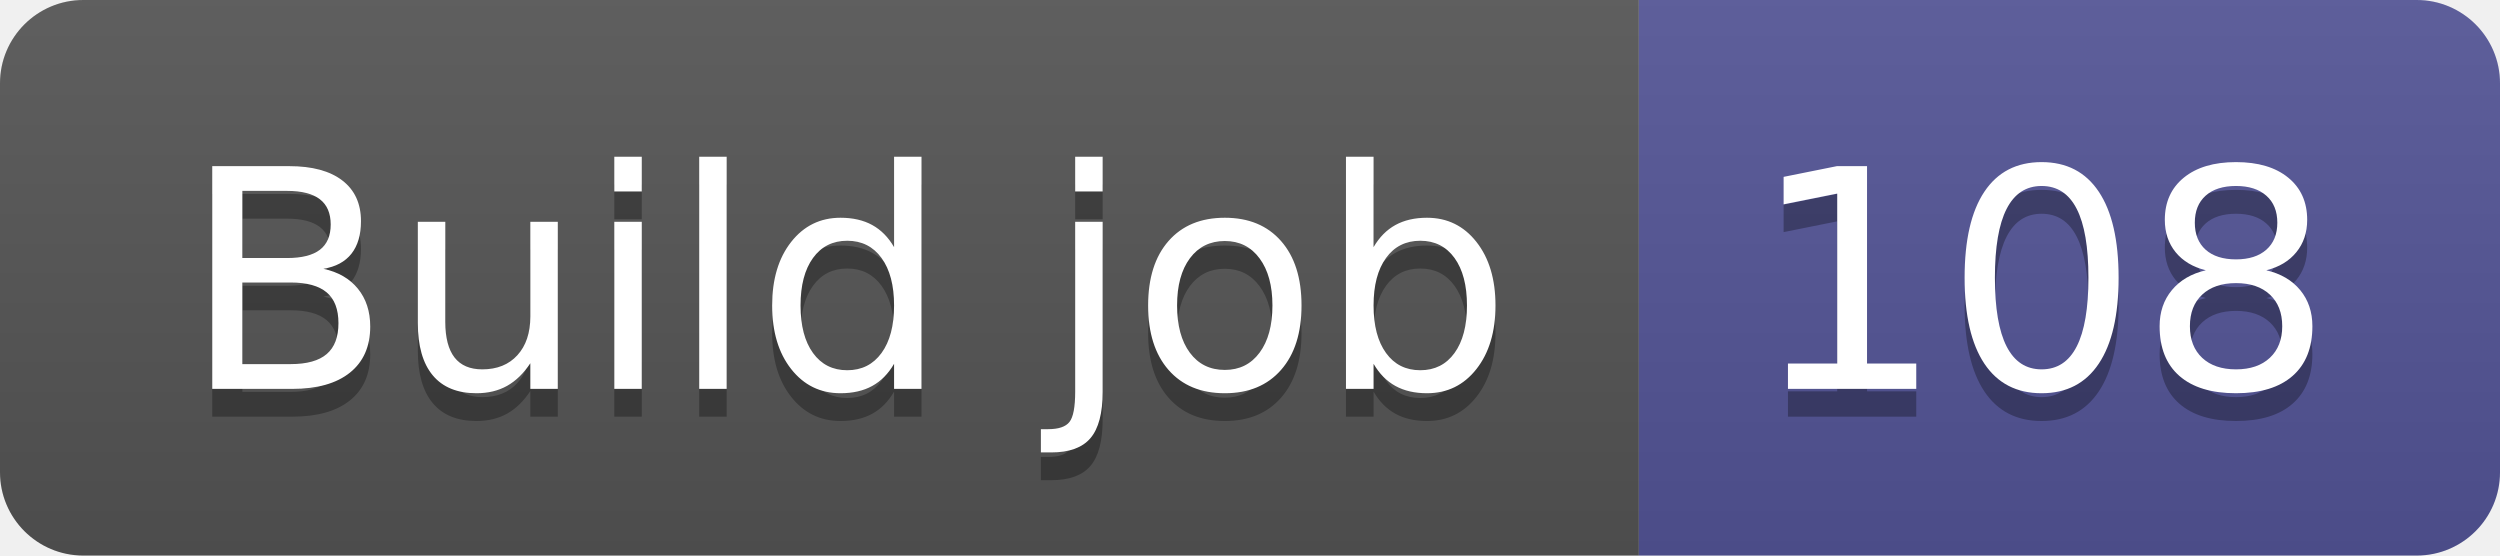
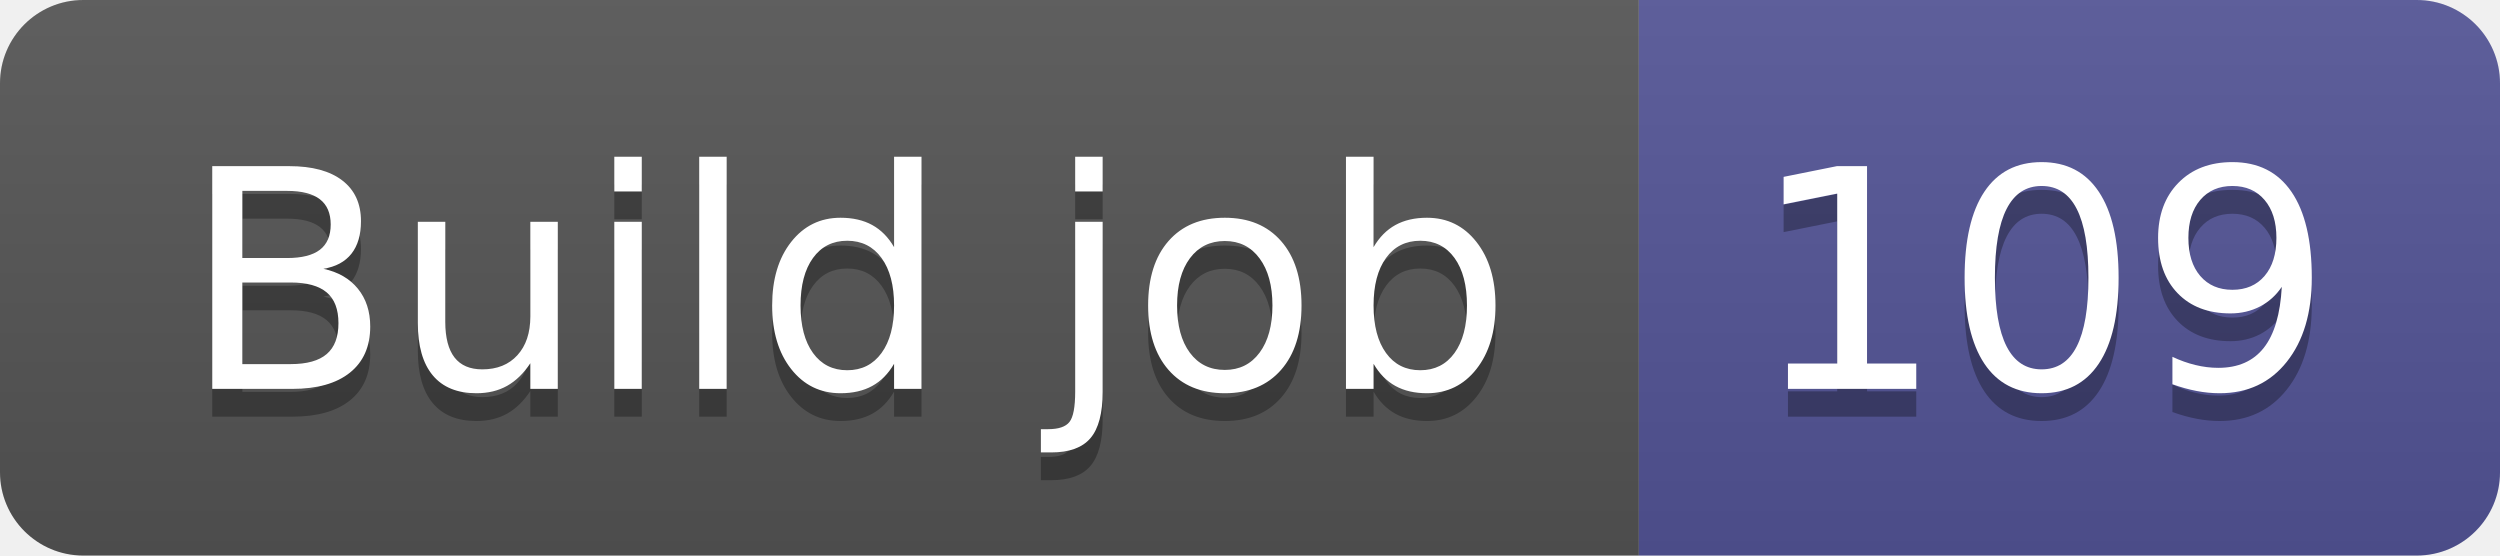
- <svg xmlns="http://www.w3.org/2000/svg" width="90" height="20" role="img" aria-label="Build job: 108">
+ <svg xmlns="http://www.w3.org/2000/svg" width="90" height="20" role="img" aria-label="Build job: 109">
  <linearGradient id="s" x2="0" y2="100%">
    <stop offset="0" stop-color="#bbb" stop-opacity=".1" />
    <stop offset="1" stop-opacity=".1" />
  </linearGradient>
  <clipPath id="r">
    <rect width="90" height="20" rx="3" fill="#fff" />
  </clipPath>
  <g clip-path="url(#r)">
    <rect width="59" height="20" fill="#555" />
    <rect x="59" width="31" height="20" fill="#535597" />
    <rect width="90" height="20" fill="url(#s)" />
  </g>
  <g fill="#fff" text-anchor="middle" font-family="Verdana,Geneva,DejaVu Sans,sans-serif" text-rendering="geometricPrecision" font-size="110">
    <text aria-hidden="true" x="305" y="150" fill="#010101" fill-opacity=".3" transform="scale(.1)" textLength="490">Build job</text>
    <text x="305" y="140" transform="scale(.1)" fill="#fff" textLength="490">Build job</text>
-     <text aria-hidden="true" x="735" y="150" fill="#010101" fill-opacity=".3" transform="scale(.1)" textLength="210">108</text>
-     <text x="735" y="140" transform="scale(.1)" fill="#fff" textLength="210">108</text>
+     <text aria-hidden="true" x="735" y="150" fill="#010101" fill-opacity=".3" transform="scale(.1)" textLength="210">109</text>
+     <text x="735" y="140" transform="scale(.1)" fill="#fff" textLength="210">109</text>
  </g>
</svg>
